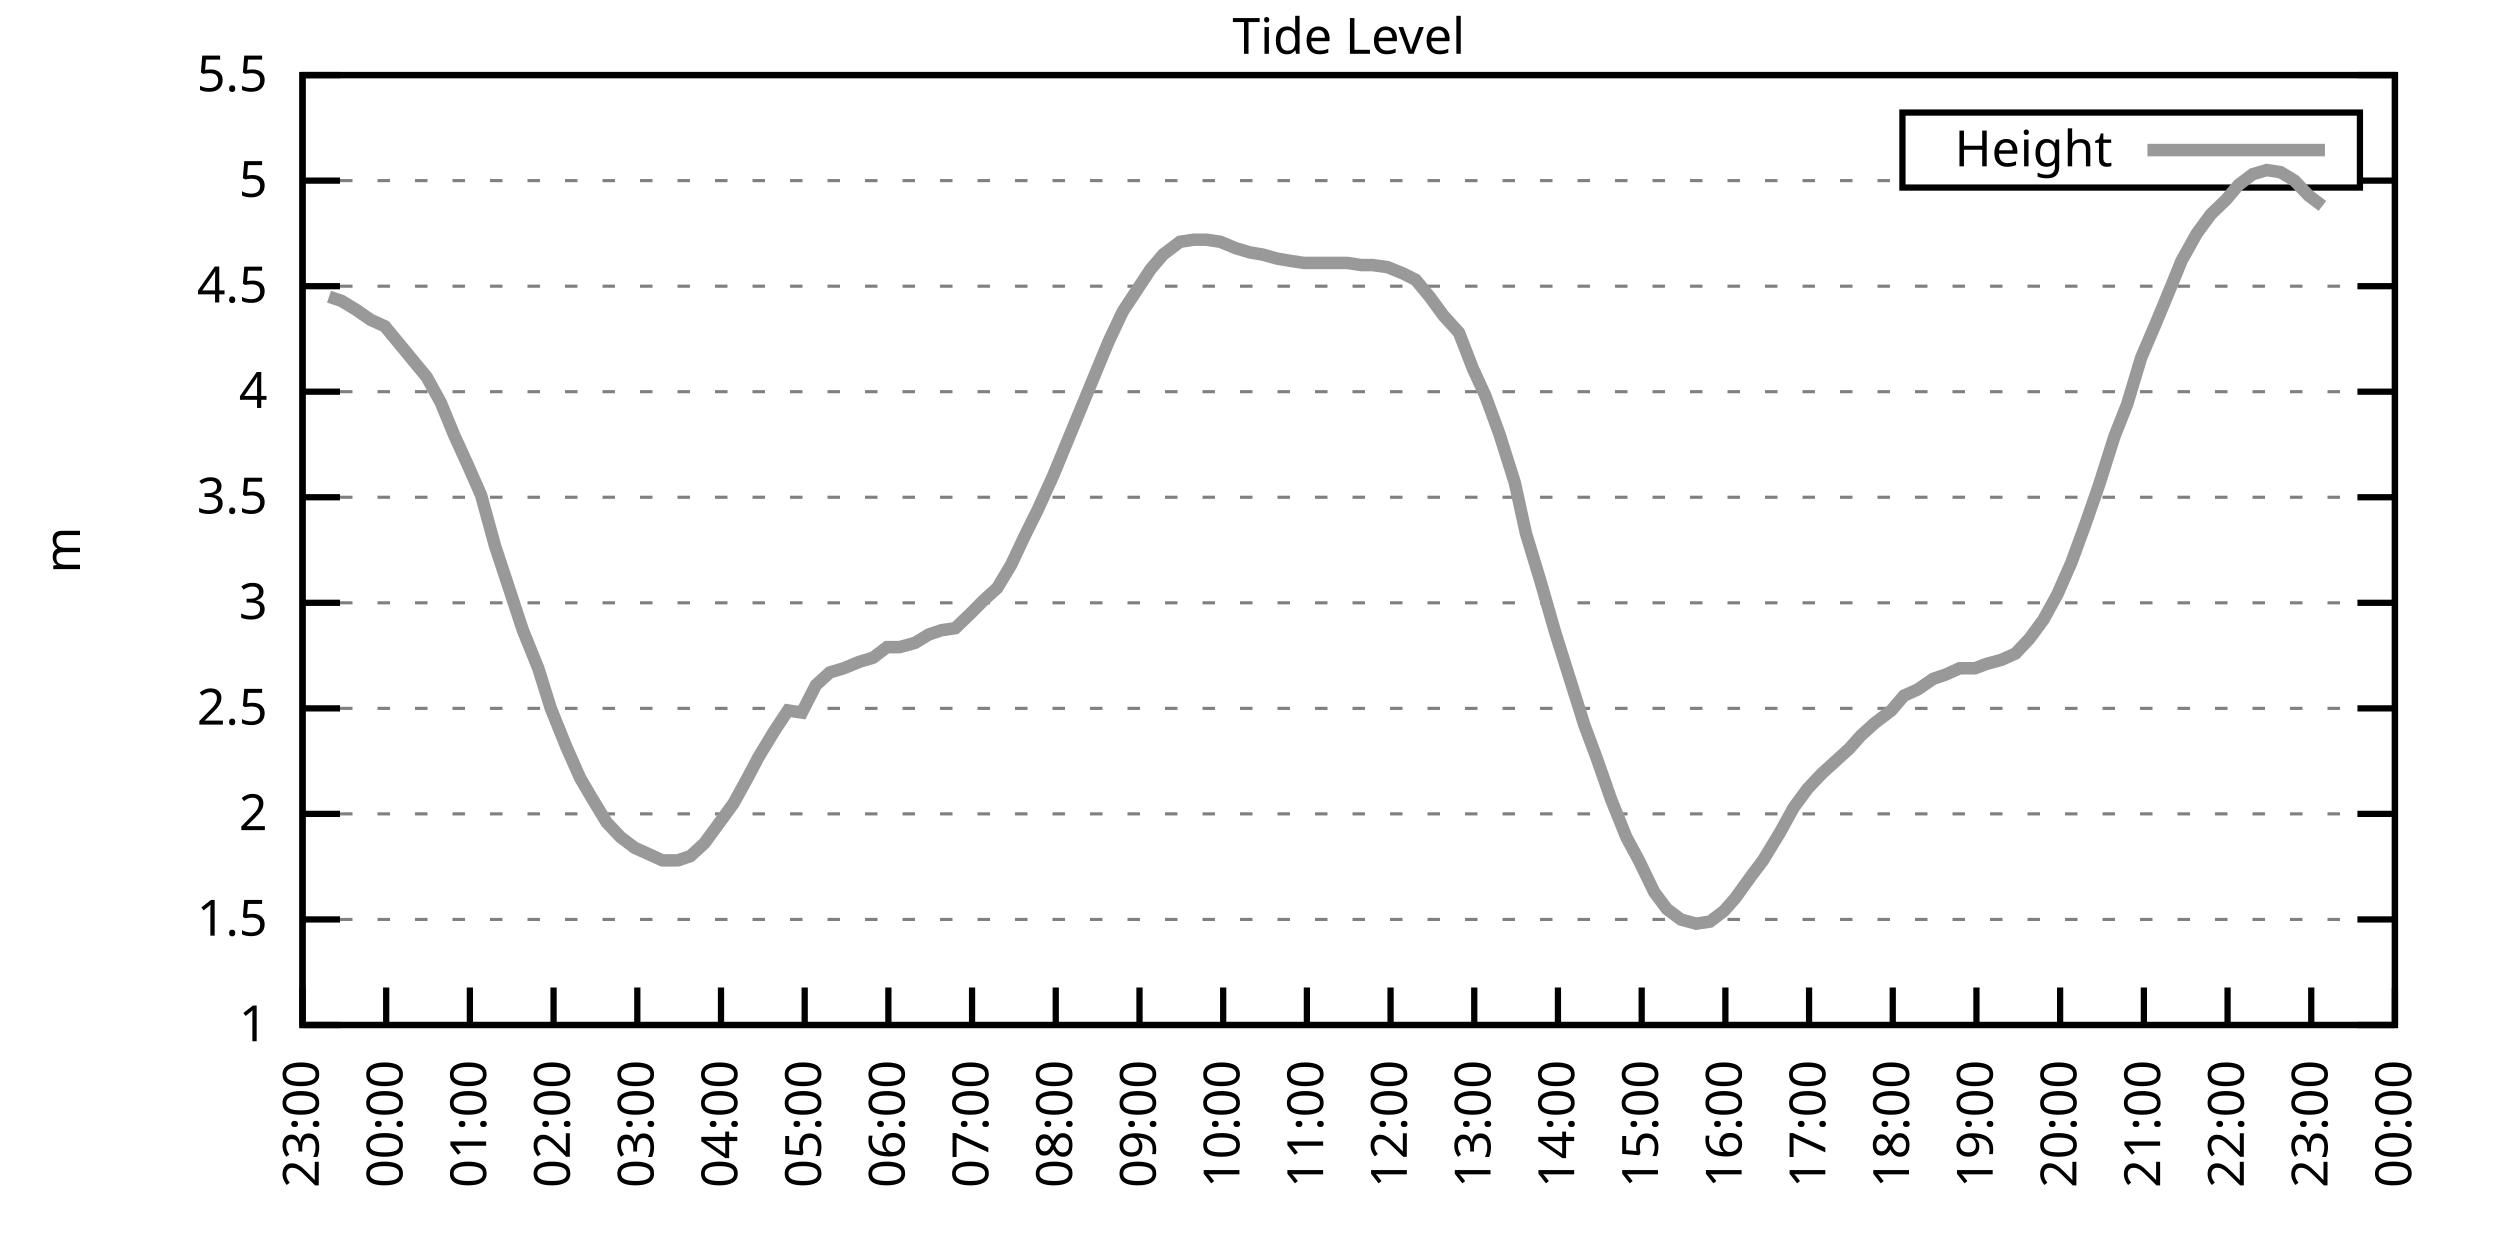
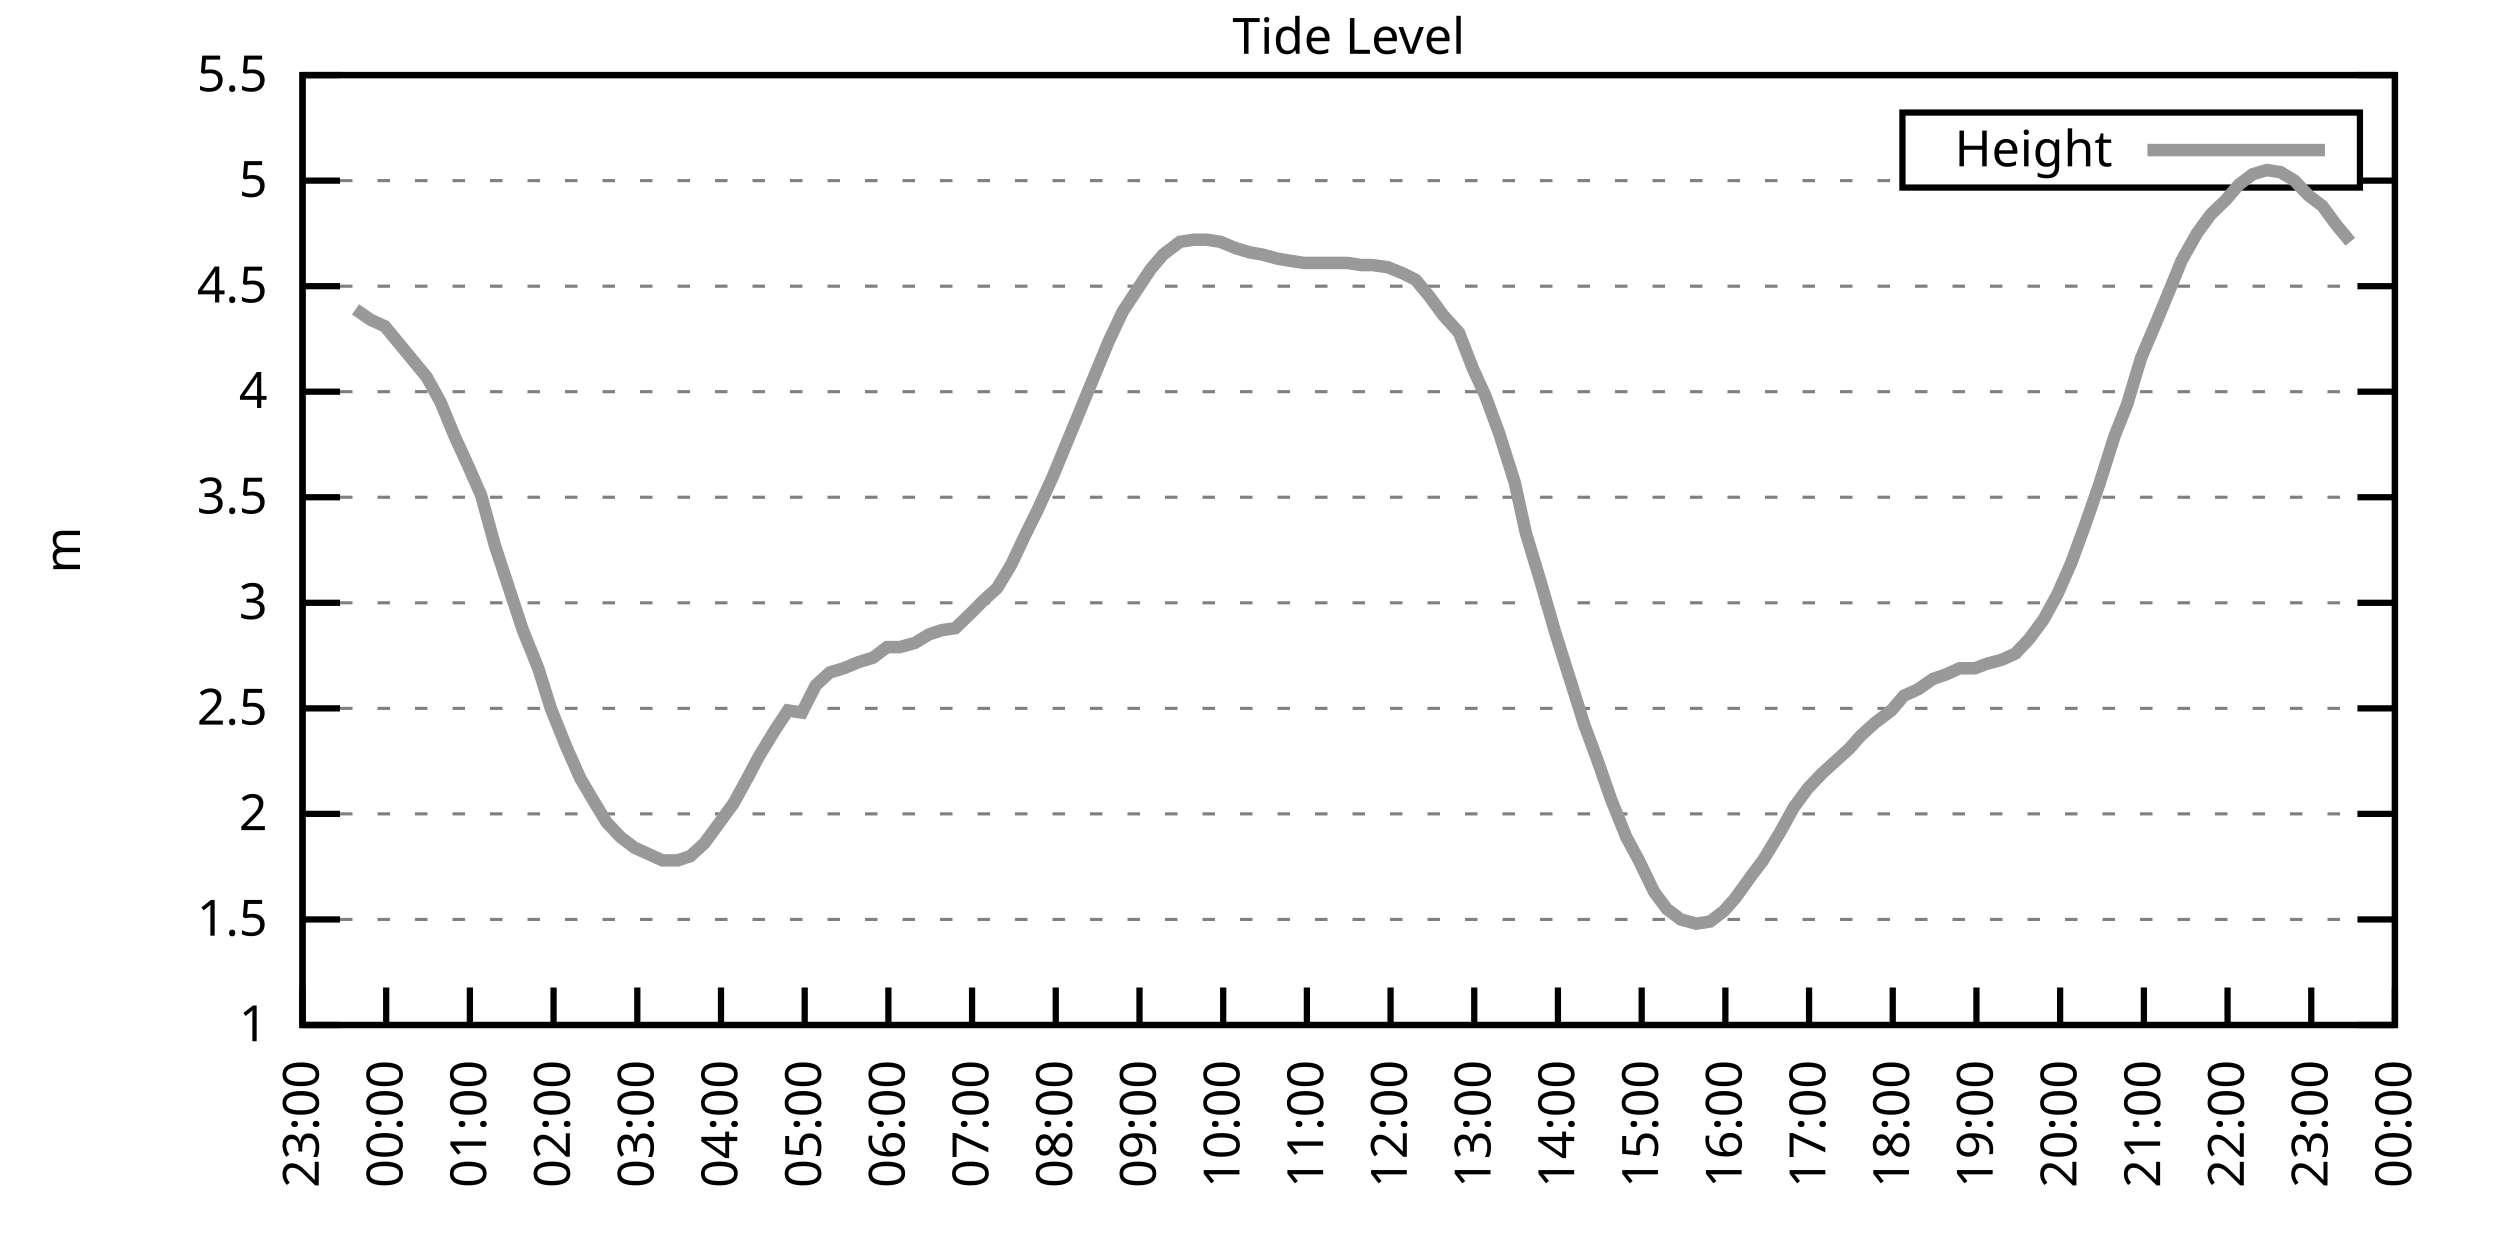
<svg xmlns="http://www.w3.org/2000/svg" xmlns:xlink="http://www.w3.org/1999/xlink" width="400" height="200" viewBox="0 0 400 200">
  <g id="gnuplot_canvas">
    <rect x="0" y="0" width="400" height="200" fill="none" />
    <defs>
      <circle id="gpDot" r="0.5" stroke-width="0.5" stroke="currentColor" />
      <path id="gpPt0" stroke-width="0.333" stroke="currentColor" d="M-1,0 h2 M0,-1 v2" />
      <path id="gpPt1" stroke-width="0.333" stroke="currentColor" d="M-1,-1 L1,1 M1,-1 L-1,1" />
      <path id="gpPt2" stroke-width="0.333" stroke="currentColor" d="M-1,0 L1,0 M0,-1 L0,1 M-1,-1 L1,1 M-1,1 L1,-1" />
      <rect id="gpPt3" stroke-width="0.333" stroke="currentColor" x="-1" y="-1" width="2" height="2" />
      <rect id="gpPt4" stroke-width="0.333" stroke="currentColor" fill="currentColor" x="-1" y="-1" width="2" height="2" />
      <circle id="gpPt5" stroke-width="0.333" stroke="currentColor" cx="0" cy="0" r="1" />
      <use xlink:href="#gpPt5" id="gpPt6" fill="currentColor" stroke="none" />
      <path id="gpPt7" stroke-width="0.333" stroke="currentColor" d="M0,-1.33 L-1.33,0.67 L1.33,0.67 z" />
      <use xlink:href="#gpPt7" id="gpPt8" fill="currentColor" stroke="none" />
      <use xlink:href="#gpPt7" id="gpPt9" stroke="currentColor" transform="rotate(180)" />
      <use xlink:href="#gpPt9" id="gpPt10" fill="currentColor" stroke="none" />
      <use xlink:href="#gpPt3" id="gpPt11" stroke="currentColor" transform="rotate(45)" />
      <use xlink:href="#gpPt11" id="gpPt12" fill="currentColor" stroke="none" />
      <path id="gpPt13" stroke-width="0.333" stroke="currentColor" d="M0,1.330 L1.265,0.411 L0.782,-1.067 L-0.782,-1.076 L-1.265,0.411 z" />
      <use xlink:href="#gpPt13" id="gpPt14" fill="currentColor" stroke="none" />
      <filter id="textbox" filterUnits="objectBoundingBox" x="0" y="0" height="1" width="1">
        <feFlood flood-color="white" flood-opacity="1" result="bgnd" />
        <feComposite in="SourceGraphic" in2="bgnd" operator="atop" />
      </filter>
      <filter id="greybox" filterUnits="objectBoundingBox" x="0" y="0" height="1" width="1">
        <feFlood flood-color="lightgrey" flood-opacity="1" result="grey" />
        <feComposite in="SourceGraphic" in2="grey" operator="atop" />
      </filter>
    </defs>
    <g fill="none" color="white" stroke="currentColor" stroke-width="1.00" stroke-linecap="butt" stroke-linejoin="miter">
</g>
    <g fill="none" color="black" stroke="currentColor" stroke-width="1.00" stroke-linecap="butt" stroke-linejoin="miter">
      <g stroke="none" shape-rendering="crispEdges">
        <polygon fill="rgb(255, 255, 255)" points="48.40,164.00 383.18,164.00 383.18,12.02 48.40,12.02 " />
      </g>
    </g>
    <g fill="none" color="black" stroke="currentColor" stroke-width="1.00" stroke-linecap="butt" stroke-linejoin="miter">
</g>
    <g fill="none" color="black" stroke="black" stroke-width="0.50" stroke-linecap="butt" stroke-linejoin="miter">
</g>
    <g fill="none" color="gray" stroke="currentColor" stroke-width="0.50" stroke-linecap="butt" stroke-linejoin="miter">
      <path stroke="gray" stroke-dasharray="2,4" class="gridline" d="M48.40,164.00 L383.19,164.00  " />
    </g>
    <g fill="none" color="gray" stroke="gray" stroke-width="1.00" stroke-linecap="butt" stroke-linejoin="miter">
</g>
    <g fill="none" color="black" stroke="currentColor" stroke-width="1.00" stroke-linecap="butt" stroke-linejoin="miter">
      <path stroke="black" d="M48.40,164.00 L54.40,164.00 M383.19,164.00 L377.19,164.00  " />
      <g transform="translate(42.80,166.60)" stroke="none" fill="black" font-family="Sans" font-size="8.00" text-anchor="end">
        <text>
          <tspan font-family="Sans"> 1</tspan>
        </text>
      </g>
    </g>
    <g fill="none" color="black" stroke="currentColor" stroke-width="1.00" stroke-linecap="butt" stroke-linejoin="miter">
</g>
    <g fill="none" color="black" stroke="black" stroke-width="0.50" stroke-linecap="butt" stroke-linejoin="miter">
</g>
    <g fill="none" color="gray" stroke="currentColor" stroke-width="0.50" stroke-linecap="butt" stroke-linejoin="miter">
      <path stroke="gray" stroke-dasharray="2,4" class="gridline" d="M48.40,147.11 L383.19,147.11  " />
    </g>
    <g fill="none" color="gray" stroke="gray" stroke-width="1.00" stroke-linecap="butt" stroke-linejoin="miter">
</g>
    <g fill="none" color="black" stroke="currentColor" stroke-width="1.00" stroke-linecap="butt" stroke-linejoin="miter">
      <path stroke="black" d="M48.40,147.11 L54.40,147.11 M383.19,147.11 L377.19,147.11  " />
      <g transform="translate(42.80,149.71)" stroke="none" fill="black" font-family="Sans" font-size="8.00" text-anchor="end">
        <text>
          <tspan font-family="Sans"> 1.5</tspan>
        </text>
      </g>
    </g>
    <g fill="none" color="black" stroke="currentColor" stroke-width="1.00" stroke-linecap="butt" stroke-linejoin="miter">
</g>
    <g fill="none" color="black" stroke="black" stroke-width="0.50" stroke-linecap="butt" stroke-linejoin="miter">
</g>
    <g fill="none" color="gray" stroke="currentColor" stroke-width="0.50" stroke-linecap="butt" stroke-linejoin="miter">
      <path stroke="gray" stroke-dasharray="2,4" class="gridline" d="M48.40,130.22 L383.19,130.22  " />
    </g>
    <g fill="none" color="gray" stroke="gray" stroke-width="1.00" stroke-linecap="butt" stroke-linejoin="miter">
</g>
    <g fill="none" color="black" stroke="currentColor" stroke-width="1.00" stroke-linecap="butt" stroke-linejoin="miter">
      <path stroke="black" d="M48.40,130.22 L54.40,130.22 M383.19,130.22 L377.19,130.22  " />
      <g transform="translate(42.80,132.82)" stroke="none" fill="black" font-family="Sans" font-size="8.00" text-anchor="end">
        <text>
          <tspan font-family="Sans"> 2</tspan>
        </text>
      </g>
    </g>
    <g fill="none" color="black" stroke="currentColor" stroke-width="1.00" stroke-linecap="butt" stroke-linejoin="miter">
</g>
    <g fill="none" color="black" stroke="black" stroke-width="0.50" stroke-linecap="butt" stroke-linejoin="miter">
</g>
    <g fill="none" color="gray" stroke="currentColor" stroke-width="0.50" stroke-linecap="butt" stroke-linejoin="miter">
      <path stroke="gray" stroke-dasharray="2,4" class="gridline" d="M48.40,113.34 L383.19,113.34  " />
    </g>
    <g fill="none" color="gray" stroke="gray" stroke-width="1.00" stroke-linecap="butt" stroke-linejoin="miter">
</g>
    <g fill="none" color="black" stroke="currentColor" stroke-width="1.00" stroke-linecap="butt" stroke-linejoin="miter">
      <path stroke="black" d="M48.40,113.34 L54.40,113.34 M383.19,113.34 L377.19,113.34  " />
      <g transform="translate(42.80,115.94)" stroke="none" fill="black" font-family="Sans" font-size="8.00" text-anchor="end">
        <text>
          <tspan font-family="Sans"> 2.5</tspan>
        </text>
      </g>
    </g>
    <g fill="none" color="black" stroke="currentColor" stroke-width="1.00" stroke-linecap="butt" stroke-linejoin="miter">
</g>
    <g fill="none" color="black" stroke="black" stroke-width="0.50" stroke-linecap="butt" stroke-linejoin="miter">
</g>
    <g fill="none" color="gray" stroke="currentColor" stroke-width="0.50" stroke-linecap="butt" stroke-linejoin="miter">
      <path stroke="gray" stroke-dasharray="2,4" class="gridline" d="M48.40,96.45 L383.19,96.45  " />
    </g>
    <g fill="none" color="gray" stroke="gray" stroke-width="1.00" stroke-linecap="butt" stroke-linejoin="miter">
</g>
    <g fill="none" color="black" stroke="currentColor" stroke-width="1.00" stroke-linecap="butt" stroke-linejoin="miter">
      <path stroke="black" d="M48.40,96.45 L54.40,96.45 M383.19,96.45 L377.19,96.45  " />
      <g transform="translate(42.80,99.05)" stroke="none" fill="black" font-family="Sans" font-size="8.00" text-anchor="end">
        <text>
          <tspan font-family="Sans"> 3</tspan>
        </text>
      </g>
    </g>
    <g fill="none" color="black" stroke="currentColor" stroke-width="1.00" stroke-linecap="butt" stroke-linejoin="miter">
</g>
    <g fill="none" color="black" stroke="black" stroke-width="0.50" stroke-linecap="butt" stroke-linejoin="miter">
</g>
    <g fill="none" color="gray" stroke="currentColor" stroke-width="0.50" stroke-linecap="butt" stroke-linejoin="miter">
      <path stroke="gray" stroke-dasharray="2,4" class="gridline" d="M48.40,79.56 L383.19,79.56  " />
    </g>
    <g fill="none" color="gray" stroke="gray" stroke-width="1.00" stroke-linecap="butt" stroke-linejoin="miter">
</g>
    <g fill="none" color="black" stroke="currentColor" stroke-width="1.00" stroke-linecap="butt" stroke-linejoin="miter">
      <path stroke="black" d="M48.40,79.56 L54.40,79.56 M383.19,79.56 L377.19,79.56  " />
      <g transform="translate(42.80,82.16)" stroke="none" fill="black" font-family="Sans" font-size="8.00" text-anchor="end">
        <text>
          <tspan font-family="Sans"> 3.5</tspan>
        </text>
      </g>
    </g>
    <g fill="none" color="black" stroke="currentColor" stroke-width="1.00" stroke-linecap="butt" stroke-linejoin="miter">
</g>
    <g fill="none" color="black" stroke="black" stroke-width="0.50" stroke-linecap="butt" stroke-linejoin="miter">
</g>
    <g fill="none" color="gray" stroke="currentColor" stroke-width="0.50" stroke-linecap="butt" stroke-linejoin="miter">
      <path stroke="gray" stroke-dasharray="2,4" class="gridline" d="M48.40,62.67 L383.19,62.67  " />
    </g>
    <g fill="none" color="gray" stroke="gray" stroke-width="1.00" stroke-linecap="butt" stroke-linejoin="miter">
</g>
    <g fill="none" color="black" stroke="currentColor" stroke-width="1.00" stroke-linecap="butt" stroke-linejoin="miter">
      <path stroke="black" d="M48.40,62.67 L54.40,62.67 M383.19,62.67 L377.19,62.67  " />
      <g transform="translate(42.80,65.27)" stroke="none" fill="black" font-family="Sans" font-size="8.00" text-anchor="end">
        <text>
          <tspan font-family="Sans"> 4</tspan>
        </text>
      </g>
    </g>
    <g fill="none" color="black" stroke="currentColor" stroke-width="1.00" stroke-linecap="butt" stroke-linejoin="miter">
</g>
    <g fill="none" color="black" stroke="black" stroke-width="0.50" stroke-linecap="butt" stroke-linejoin="miter">
</g>
    <g fill="none" color="gray" stroke="currentColor" stroke-width="0.50" stroke-linecap="butt" stroke-linejoin="miter">
      <path stroke="gray" stroke-dasharray="2,4" class="gridline" d="M48.40,45.79 L383.19,45.79  " />
    </g>
    <g fill="none" color="gray" stroke="gray" stroke-width="1.00" stroke-linecap="butt" stroke-linejoin="miter">
</g>
    <g fill="none" color="black" stroke="currentColor" stroke-width="1.00" stroke-linecap="butt" stroke-linejoin="miter">
      <path stroke="black" d="M48.40,45.79 L54.40,45.79 M383.19,45.79 L377.19,45.79  " />
      <g transform="translate(42.80,48.39)" stroke="none" fill="black" font-family="Sans" font-size="8.00" text-anchor="end">
        <text>
          <tspan font-family="Sans"> 4.5</tspan>
        </text>
      </g>
    </g>
    <g fill="none" color="black" stroke="currentColor" stroke-width="1.00" stroke-linecap="butt" stroke-linejoin="miter">
</g>
    <g fill="none" color="black" stroke="black" stroke-width="0.50" stroke-linecap="butt" stroke-linejoin="miter">
</g>
    <g fill="none" color="gray" stroke="currentColor" stroke-width="0.50" stroke-linecap="butt" stroke-linejoin="miter">
      <path stroke="gray" stroke-dasharray="2,4" class="gridline" d="M48.40,28.90 L304.39,28.90 M377.59,28.90 L383.19,28.90  " />
    </g>
    <g fill="none" color="gray" stroke="gray" stroke-width="1.00" stroke-linecap="butt" stroke-linejoin="miter">
</g>
    <g fill="none" color="black" stroke="currentColor" stroke-width="1.00" stroke-linecap="butt" stroke-linejoin="miter">
      <path stroke="black" d="M48.40,28.90 L54.40,28.90 M383.19,28.90 L377.19,28.90  " />
      <g transform="translate(42.80,31.50)" stroke="none" fill="black" font-family="Sans" font-size="8.00" text-anchor="end">
        <text>
          <tspan font-family="Sans"> 5</tspan>
        </text>
      </g>
    </g>
    <g fill="none" color="black" stroke="currentColor" stroke-width="1.00" stroke-linecap="butt" stroke-linejoin="miter">
</g>
    <g fill="none" color="black" stroke="black" stroke-width="0.50" stroke-linecap="butt" stroke-linejoin="miter">
</g>
    <g fill="none" color="gray" stroke="currentColor" stroke-width="0.50" stroke-linecap="butt" stroke-linejoin="miter">
      <path stroke="gray" stroke-dasharray="2,4" class="gridline" d="M48.40,12.01 L383.19,12.01  " />
    </g>
    <g fill="none" color="gray" stroke="gray" stroke-width="1.00" stroke-linecap="butt" stroke-linejoin="miter">
</g>
    <g fill="none" color="black" stroke="currentColor" stroke-width="1.00" stroke-linecap="butt" stroke-linejoin="miter">
      <path stroke="black" d="M48.40,12.01 L54.40,12.01 M383.19,12.01 L377.19,12.01  " />
      <g transform="translate(42.80,14.61)" stroke="none" fill="black" font-family="Sans" font-size="8.00" text-anchor="end">
        <text>
          <tspan font-family="Sans"> 5.5</tspan>
        </text>
      </g>
    </g>
    <g fill="none" color="black" stroke="currentColor" stroke-width="1.00" stroke-linecap="butt" stroke-linejoin="miter">
      <path stroke="black" d="M48.40,164.00 L48.40,158.00  " />
      <g transform="translate(51.00,169.60) rotate(270.00)" stroke="none" fill="black" font-family="Sans" font-size="8.00" text-anchor="end">
        <text>
          <tspan font-family="Sans">23:00</tspan>
        </text>
      </g>
    </g>
    <g fill="none" color="black" stroke="currentColor" stroke-width="1.00" stroke-linecap="butt" stroke-linejoin="miter">
      <path stroke="black" d="M61.79,164.00 L61.79,158.00  " />
      <g transform="translate(64.39,169.60) rotate(270.00)" stroke="none" fill="black" font-family="Sans" font-size="8.00" text-anchor="end">
        <text>
          <tspan font-family="Sans">00:00</tspan>
        </text>
      </g>
    </g>
    <g fill="none" color="black" stroke="currentColor" stroke-width="1.00" stroke-linecap="butt" stroke-linejoin="miter">
      <path stroke="black" d="M75.18,164.00 L75.18,158.00  " />
      <g transform="translate(77.78,169.60) rotate(270.00)" stroke="none" fill="black" font-family="Sans" font-size="8.00" text-anchor="end">
        <text>
          <tspan font-family="Sans">01:00</tspan>
        </text>
      </g>
    </g>
    <g fill="none" color="black" stroke="currentColor" stroke-width="1.00" stroke-linecap="butt" stroke-linejoin="miter">
      <path stroke="black" d="M88.57,164.00 L88.57,158.00  " />
      <g transform="translate(91.17,169.60) rotate(270.00)" stroke="none" fill="black" font-family="Sans" font-size="8.00" text-anchor="end">
        <text>
          <tspan font-family="Sans">02:00</tspan>
        </text>
      </g>
    </g>
    <g fill="none" color="black" stroke="currentColor" stroke-width="1.00" stroke-linecap="butt" stroke-linejoin="miter">
      <path stroke="black" d="M101.97,164.00 L101.97,158.00  " />
      <g transform="translate(104.57,169.60) rotate(270.00)" stroke="none" fill="black" font-family="Sans" font-size="8.00" text-anchor="end">
        <text>
          <tspan font-family="Sans">03:00</tspan>
        </text>
      </g>
    </g>
    <g fill="none" color="black" stroke="currentColor" stroke-width="1.00" stroke-linecap="butt" stroke-linejoin="miter">
      <path stroke="black" d="M115.36,164.00 L115.36,158.00  " />
      <g transform="translate(117.96,169.60) rotate(270.00)" stroke="none" fill="black" font-family="Sans" font-size="8.00" text-anchor="end">
        <text>
          <tspan font-family="Sans">04:00</tspan>
        </text>
      </g>
    </g>
    <g fill="none" color="black" stroke="currentColor" stroke-width="1.00" stroke-linecap="butt" stroke-linejoin="miter">
      <path stroke="black" d="M128.75,164.00 L128.75,158.00  " />
      <g transform="translate(131.35,169.60) rotate(270.00)" stroke="none" fill="black" font-family="Sans" font-size="8.00" text-anchor="end">
        <text>
          <tspan font-family="Sans">05:00</tspan>
        </text>
      </g>
    </g>
    <g fill="none" color="black" stroke="currentColor" stroke-width="1.00" stroke-linecap="butt" stroke-linejoin="miter">
      <path stroke="black" d="M142.14,164.00 L142.14,158.00  " />
      <g transform="translate(144.74,169.60) rotate(270.00)" stroke="none" fill="black" font-family="Sans" font-size="8.00" text-anchor="end">
        <text>
          <tspan font-family="Sans">06:00</tspan>
        </text>
      </g>
    </g>
    <g fill="none" color="black" stroke="currentColor" stroke-width="1.00" stroke-linecap="butt" stroke-linejoin="miter">
      <path stroke="black" d="M155.53,164.00 L155.53,158.00  " />
      <g transform="translate(158.13,169.60) rotate(270.00)" stroke="none" fill="black" font-family="Sans" font-size="8.00" text-anchor="end">
        <text>
          <tspan font-family="Sans">07:00</tspan>
        </text>
      </g>
    </g>
    <g fill="none" color="black" stroke="currentColor" stroke-width="1.00" stroke-linecap="butt" stroke-linejoin="miter">
      <path stroke="black" d="M168.92,164.00 L168.92,158.00  " />
      <g transform="translate(171.52,169.60) rotate(270.00)" stroke="none" fill="black" font-family="Sans" font-size="8.00" text-anchor="end">
        <text>
          <tspan font-family="Sans">08:00</tspan>
        </text>
      </g>
    </g>
    <g fill="none" color="black" stroke="currentColor" stroke-width="1.00" stroke-linecap="butt" stroke-linejoin="miter">
      <path stroke="black" d="M182.32,164.00 L182.32,158.00  " />
      <g transform="translate(184.92,169.60) rotate(270.00)" stroke="none" fill="black" font-family="Sans" font-size="8.00" text-anchor="end">
        <text>
          <tspan font-family="Sans">09:00</tspan>
        </text>
      </g>
    </g>
    <g fill="none" color="black" stroke="currentColor" stroke-width="1.00" stroke-linecap="butt" stroke-linejoin="miter">
      <path stroke="black" d="M195.71,164.00 L195.71,158.00  " />
      <g transform="translate(198.31,169.60) rotate(270.00)" stroke="none" fill="black" font-family="Sans" font-size="8.00" text-anchor="end">
        <text>
          <tspan font-family="Sans">10:00</tspan>
        </text>
      </g>
    </g>
    <g fill="none" color="black" stroke="currentColor" stroke-width="1.00" stroke-linecap="butt" stroke-linejoin="miter">
      <path stroke="black" d="M209.10,164.00 L209.10,158.00  " />
      <g transform="translate(211.70,169.60) rotate(270.00)" stroke="none" fill="black" font-family="Sans" font-size="8.00" text-anchor="end">
        <text>
          <tspan font-family="Sans">11:00</tspan>
        </text>
      </g>
    </g>
    <g fill="none" color="black" stroke="currentColor" stroke-width="1.00" stroke-linecap="butt" stroke-linejoin="miter">
      <path stroke="black" d="M222.49,164.00 L222.49,158.00  " />
      <g transform="translate(225.09,169.60) rotate(270.00)" stroke="none" fill="black" font-family="Sans" font-size="8.00" text-anchor="end">
        <text>
          <tspan font-family="Sans">12:00</tspan>
        </text>
      </g>
    </g>
    <g fill="none" color="black" stroke="currentColor" stroke-width="1.00" stroke-linecap="butt" stroke-linejoin="miter">
      <path stroke="black" d="M235.88,164.00 L235.88,158.00  " />
      <g transform="translate(238.48,169.60) rotate(270.00)" stroke="none" fill="black" font-family="Sans" font-size="8.00" text-anchor="end">
        <text>
          <tspan font-family="Sans">13:00</tspan>
        </text>
      </g>
    </g>
    <g fill="none" color="black" stroke="currentColor" stroke-width="1.00" stroke-linecap="butt" stroke-linejoin="miter">
      <path stroke="black" d="M249.27,164.00 L249.27,158.00  " />
      <g transform="translate(251.87,169.60) rotate(270.00)" stroke="none" fill="black" font-family="Sans" font-size="8.00" text-anchor="end">
        <text>
          <tspan font-family="Sans">14:00</tspan>
        </text>
      </g>
    </g>
    <g fill="none" color="black" stroke="currentColor" stroke-width="1.00" stroke-linecap="butt" stroke-linejoin="miter">
      <path stroke="black" d="M262.67,164.00 L262.67,158.00  " />
      <g transform="translate(265.27,169.60) rotate(270.00)" stroke="none" fill="black" font-family="Sans" font-size="8.00" text-anchor="end">
        <text>
          <tspan font-family="Sans">15:00</tspan>
        </text>
      </g>
    </g>
    <g fill="none" color="black" stroke="currentColor" stroke-width="1.00" stroke-linecap="butt" stroke-linejoin="miter">
      <path stroke="black" d="M276.06,164.00 L276.06,158.00  " />
      <g transform="translate(278.66,169.60) rotate(270.00)" stroke="none" fill="black" font-family="Sans" font-size="8.00" text-anchor="end">
        <text>
          <tspan font-family="Sans">16:00</tspan>
        </text>
      </g>
    </g>
    <g fill="none" color="black" stroke="currentColor" stroke-width="1.00" stroke-linecap="butt" stroke-linejoin="miter">
      <path stroke="black" d="M289.45,164.00 L289.45,158.00  " />
      <g transform="translate(292.05,169.60) rotate(270.00)" stroke="none" fill="black" font-family="Sans" font-size="8.00" text-anchor="end">
        <text>
          <tspan font-family="Sans">17:00</tspan>
        </text>
      </g>
    </g>
    <g fill="none" color="black" stroke="currentColor" stroke-width="1.00" stroke-linecap="butt" stroke-linejoin="miter">
      <path stroke="black" d="M302.84,164.00 L302.84,158.00  " />
      <g transform="translate(305.44,169.60) rotate(270.00)" stroke="none" fill="black" font-family="Sans" font-size="8.00" text-anchor="end">
        <text>
          <tspan font-family="Sans">18:00</tspan>
        </text>
      </g>
    </g>
    <g fill="none" color="black" stroke="currentColor" stroke-width="1.00" stroke-linecap="butt" stroke-linejoin="miter">
      <path stroke="black" d="M316.23,164.00 L316.23,158.00  " />
      <g transform="translate(318.83,169.60) rotate(270.00)" stroke="none" fill="black" font-family="Sans" font-size="8.00" text-anchor="end">
        <text>
          <tspan font-family="Sans">19:00</tspan>
        </text>
      </g>
    </g>
    <g fill="none" color="black" stroke="currentColor" stroke-width="1.00" stroke-linecap="butt" stroke-linejoin="miter">
      <path stroke="black" d="M329.62,164.00 L329.62,158.00  " />
      <g transform="translate(332.22,169.60) rotate(270.00)" stroke="none" fill="black" font-family="Sans" font-size="8.00" text-anchor="end">
        <text>
          <tspan font-family="Sans">20:00</tspan>
        </text>
      </g>
    </g>
    <g fill="none" color="black" stroke="currentColor" stroke-width="1.00" stroke-linecap="butt" stroke-linejoin="miter">
      <path stroke="black" d="M343.02,164.00 L343.02,158.00  " />
      <g transform="translate(345.62,169.60) rotate(270.00)" stroke="none" fill="black" font-family="Sans" font-size="8.00" text-anchor="end">
        <text>
          <tspan font-family="Sans">21:00</tspan>
        </text>
      </g>
    </g>
    <g fill="none" color="black" stroke="currentColor" stroke-width="1.00" stroke-linecap="butt" stroke-linejoin="miter">
      <path stroke="black" d="M356.41,164.00 L356.41,158.00  " />
      <g transform="translate(359.01,169.60) rotate(270.00)" stroke="none" fill="black" font-family="Sans" font-size="8.00" text-anchor="end">
        <text>
          <tspan font-family="Sans">22:00</tspan>
        </text>
      </g>
    </g>
    <g fill="none" color="black" stroke="currentColor" stroke-width="1.00" stroke-linecap="butt" stroke-linejoin="miter">
      <path stroke="black" d="M369.80,164.00 L369.80,158.00  " />
      <g transform="translate(372.40,169.60) rotate(270.00)" stroke="none" fill="black" font-family="Sans" font-size="8.00" text-anchor="end">
        <text>
          <tspan font-family="Sans">23:00</tspan>
        </text>
      </g>
    </g>
    <g fill="none" color="black" stroke="currentColor" stroke-width="1.00" stroke-linecap="butt" stroke-linejoin="miter">
      <path stroke="black" d="M383.19,164.00 L383.19,158.00  " />
      <g transform="translate(385.79,169.60) rotate(270.00)" stroke="none" fill="black" font-family="Sans" font-size="8.00" text-anchor="end">
        <text>
          <tspan font-family="Sans">00:00</tspan>
        </text>
      </g>
    </g>
    <g fill="none" color="black" stroke="currentColor" stroke-width="1.00" stroke-linecap="butt" stroke-linejoin="miter">
</g>
    <g fill="none" color="black" stroke="currentColor" stroke-width="1.00" stroke-linecap="butt" stroke-linejoin="miter">
      <path stroke="black" d="M48.40,12.01 L48.40,164.00 L383.19,164.00 L383.19,12.01 L48.40,12.01 Z  " />
    </g>
    <g fill="none" color="black" stroke="currentColor" stroke-width="1.00" stroke-linecap="butt" stroke-linejoin="miter">
</g>
    <g fill="none" color="black" stroke="currentColor" stroke-width="1.00" stroke-linecap="butt" stroke-linejoin="miter">
      <path stroke="black" d="M304.39,30.01 L304.39,18.01 L377.59,18.01 L377.59,30.01 L304.39,30.01 Z  " />
    </g>
    <g id="Tide_level_plot_1">
      <g fill="none" color="white" stroke="black" stroke-width="2.00" stroke-linecap="butt" stroke-linejoin="miter">
</g>
      <g fill="none" color="black" stroke="currentColor" stroke-width="2.00" stroke-linecap="butt" stroke-linejoin="miter">
        <g transform="translate(337.99,26.61)" stroke="none" fill="black" font-family="Sans" font-size="8.00" text-anchor="end">
          <text>
            <tspan font-family="Sans">Height</tspan>
          </text>
        </g>
      </g>
      <g fill="none" color="black" stroke="currentColor" stroke-width="2.00" stroke-linecap="butt" stroke-linejoin="miter">
-         <path stroke="rgb(153, 153, 153)" d="M343.59,24.01 L371.99,24.01 M52.64,47.47 L54.65,48.15 L56.88,49.50 L59.34,51.19 L61.57,52.20 L63.80,54.90   L66.03,57.61 L68.26,60.31 L70.50,64.36 L72.73,69.77 L74.74,74.16 L76.97,79.22 L79.20,87.33 L81.43,94.08   L83.66,100.84 L86.12,106.92 L88.13,113.34 L90.58,119.42 L92.82,124.48 L94.60,127.52 L97.06,131.58 L99.29,133.94   L101.52,135.63 L103.75,136.64 L105.98,137.66 L108.44,137.66 L110.45,136.98 L112.68,134.95 L114.91,131.91 L117.37,128.54   L119.60,124.48 L121.38,121.11 L123.84,117.05 L126.07,113.67 L128.30,114.01 L130.54,109.62 L132.77,107.59 L135.00,106.92   L137.45,105.91 L139.69,105.23 L141.92,103.54 L143.93,103.54 L146.38,102.87 L148.61,101.52 L150.62,100.84 L152.85,100.50   L155.31,98.14 L157.32,96.11 L159.55,94.08 L161.78,90.37 L164.01,85.64 L166.02,81.59 L168.48,76.18 L170.71,70.78   L172.94,65.38 L175.17,59.97 L177.41,54.57 L179.64,49.84 L181.87,46.46 L184.10,43.08 L186.11,40.72 L188.79,38.69   L191.02,38.35 L193.03,38.35 L195.26,38.69 L197.72,39.71 L199.95,40.38 L201.96,40.72 L204.41,41.39 L206.42,41.73   L208.65,42.07 L210.88,42.07 L213.12,42.07 L215.57,42.07 L217.80,42.41 L219.59,42.41 L222.04,42.75 L224.50,43.76   L226.51,44.77 L228.74,47.47 L230.97,50.51 L233.43,53.22 L235.66,58.96 L237.67,63.35 L239.90,69.43 L242.36,77.20   L244.14,85.30 L246.60,93.41 L248.83,101.18 L251.28,108.95 L253.51,116.04 L255.52,121.44 L257.76,127.86 L260.21,133.94   L262.22,137.66 L264.67,142.72 L266.68,145.42 L268.92,147.11 L271.37,147.79 L273.60,147.45 L275.83,145.76 L277.62,143.73   L280.30,140.02 L282.08,137.66 L284.76,133.26 L286.99,129.21 L289.23,126.17 L291.46,123.81 L293.69,121.78 L295.92,119.75   L297.71,117.73 L299.94,115.70 L302.62,113.67 L304.63,111.31 L306.86,110.30 L309.31,108.61 L311.32,107.93 L313.55,106.92   L316.01,106.92 L317.79,106.24 L320.25,105.57 L322.48,104.56 L324.71,102.19 L326.95,99.15 L329.18,95.10 L331.41,90.03   L333.64,83.95 L335.87,77.53 L338.33,69.77 L340.34,64.70 L342.57,57.27 L345.02,51.53 L347.26,46.12 L349.04,41.73   L351.50,37.34 L353.73,34.30 L356.18,31.94 L358.19,29.57 L360.42,27.88 L362.66,27.21 L364.89,27.55 L367.12,28.90   L369.35,31.26 L371.58,32.95  " />
+         <path stroke="rgb(153, 153, 153)" d="M343.59,24.01 L371.99,24.01 M56.88,49.50 L59.34,51.19 L61.57,52.20 L63.80,54.90 L66.03,57.61 L68.26,60.31   L70.50,64.36 L72.73,69.77 L74.74,74.16 L76.97,79.22 L79.20,87.33 L81.43,94.08 L83.66,100.84 L86.12,106.92   L88.13,113.34 L90.58,119.42 L92.82,124.48 L94.60,127.52 L97.06,131.58 L99.29,133.94 L101.52,135.63 L103.75,136.64   L105.98,137.66 L108.44,137.66 L110.45,136.98 L112.68,134.95 L114.91,131.91 L117.37,128.54 L119.60,124.48 L121.38,121.11   L123.84,117.05 L126.07,113.67 L128.30,114.01 L130.54,109.62 L132.77,107.59 L135.00,106.92 L137.45,105.91 L139.69,105.23   L141.92,103.54 L143.93,103.54 L146.38,102.87 L148.61,101.52 L150.62,100.84 L152.85,100.50 L155.31,98.14 L157.32,96.11   L159.55,94.08 L161.78,90.37 L164.01,85.64 L166.02,81.59 L168.48,76.18 L170.71,70.78 L172.94,65.38 L175.17,59.97   L177.41,54.57 L179.64,49.84 L181.87,46.46 L184.10,43.08 L186.11,40.72 L188.79,38.69 L191.02,38.35 L193.03,38.35   L195.26,38.69 L197.72,39.71 L199.95,40.38 L201.96,40.72 L204.41,41.39 L206.42,41.73 L208.65,42.07 L210.88,42.07   L213.12,42.07 L215.57,42.07 L217.80,42.41 L219.59,42.41 L222.04,42.75 L224.50,43.76 L226.51,44.77 L228.74,47.47   L230.97,50.51 L233.43,53.22 L235.66,58.96 L237.67,63.35 L239.90,69.43 L242.36,77.20 L244.14,85.30 L246.60,93.41   L248.83,101.18 L251.28,108.95 L253.51,116.04 L255.52,121.44 L257.76,127.86 L260.21,133.94 L262.22,137.66 L264.67,142.72   L266.68,145.42 L268.92,147.11 L271.37,147.79 L273.60,147.45 L275.83,145.76 L277.62,143.73 L280.30,140.02 L282.08,137.66   L284.76,133.26 L286.99,129.21 L289.23,126.17 L291.46,123.81 L293.69,121.78 L295.92,119.75 L297.71,117.73 L299.94,115.70   L302.62,113.67 L304.63,111.31 L306.86,110.30 L309.31,108.61 L311.32,107.93 L313.55,106.92 L316.01,106.92 L317.79,106.24   L320.25,105.57 L322.48,104.56 L324.71,102.19 L326.95,99.15 L329.18,95.10 L331.41,90.03 L333.64,83.95 L335.87,77.53   L338.33,69.77 L340.34,64.70 L342.57,57.27 L345.02,51.53 L347.26,46.12 L349.04,41.73 L351.50,37.34 L353.73,34.30   L356.18,31.94 L358.19,29.57 L360.42,27.88 L362.66,27.21 L364.89,27.55 L367.12,28.90 L369.35,31.26 L371.58,32.95   L373.82,35.99 L376.05,38.69  " />
      </g>
    </g>
    <g fill="none" color="black" stroke="currentColor" stroke-width="2.00" stroke-linecap="butt" stroke-linejoin="miter">
</g>
    <g fill="none" color="black" stroke="black" stroke-width="1.00" stroke-linecap="butt" stroke-linejoin="miter">
</g>
    <g fill="none" color="black" stroke="currentColor" stroke-width="1.00" stroke-linecap="butt" stroke-linejoin="miter">
      <path stroke="black" d="M48.40,12.01 L48.40,164.00 L383.19,164.00 L383.19,12.01 L48.40,12.01 Z  " />
      <g transform="translate(12.80,88.01) rotate(270.00)" stroke="none" fill="black" font-family="Sans" font-size="8.00" text-anchor="middle">
        <text>
          <tspan font-family="Sans">m</tspan>
        </text>
      </g>
    </g>
    <g fill="none" color="black" stroke="currentColor" stroke-width="1.00" stroke-linecap="butt" stroke-linejoin="miter">
</g>
    <g fill="none" color="black" stroke="currentColor" stroke-width="1.00" stroke-linecap="butt" stroke-linejoin="miter">
      <g transform="translate(215.79,8.61)" stroke="none" fill="black" font-family="Sans" font-size="8.00" text-anchor="middle">
        <text>
          <tspan font-family="Sans">Tide Level</tspan>
        </text>
      </g>
    </g>
    <g fill="none" color="black" stroke="currentColor" stroke-width="1.00" stroke-linecap="butt" stroke-linejoin="miter">
</g>
  </g>
</svg>
